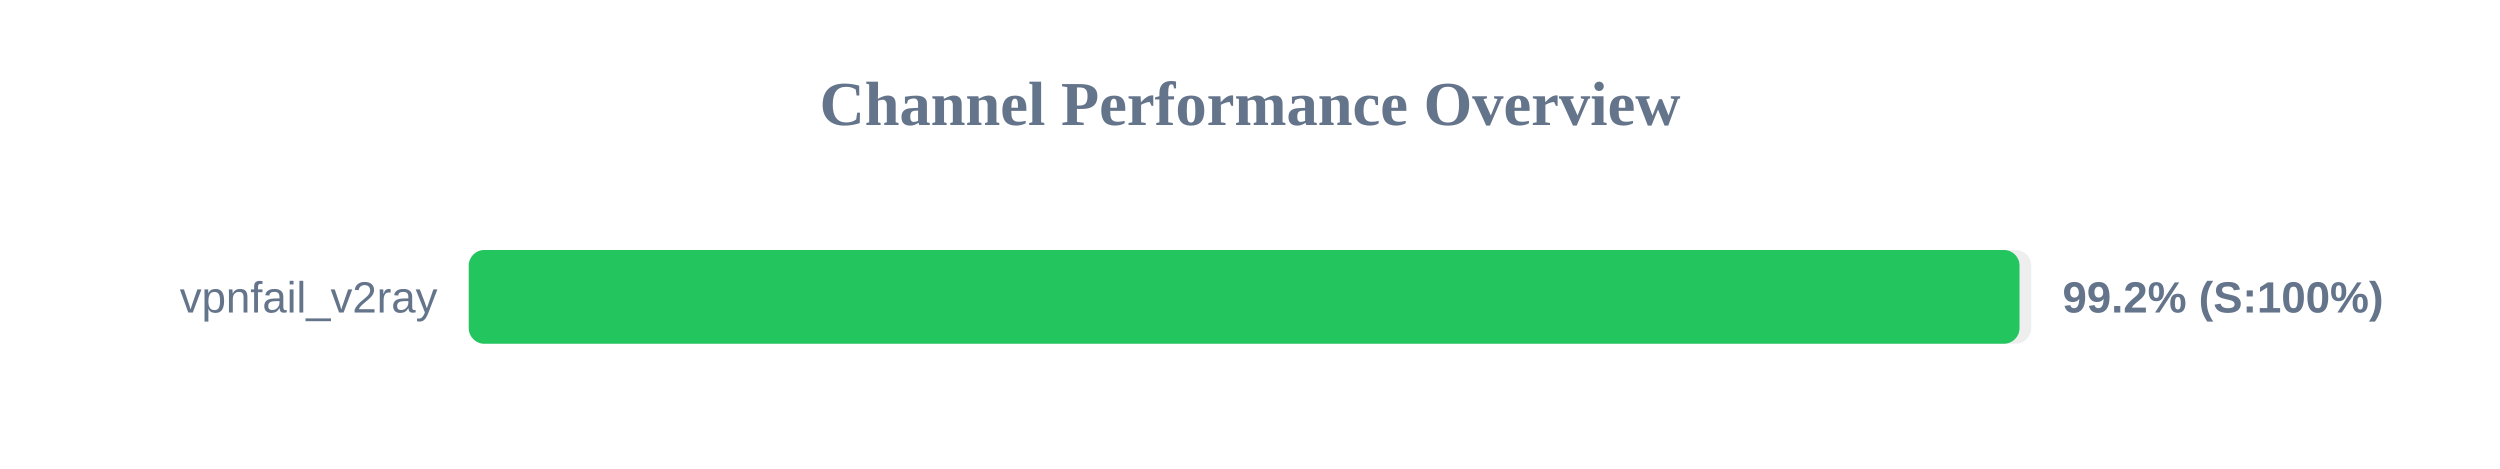
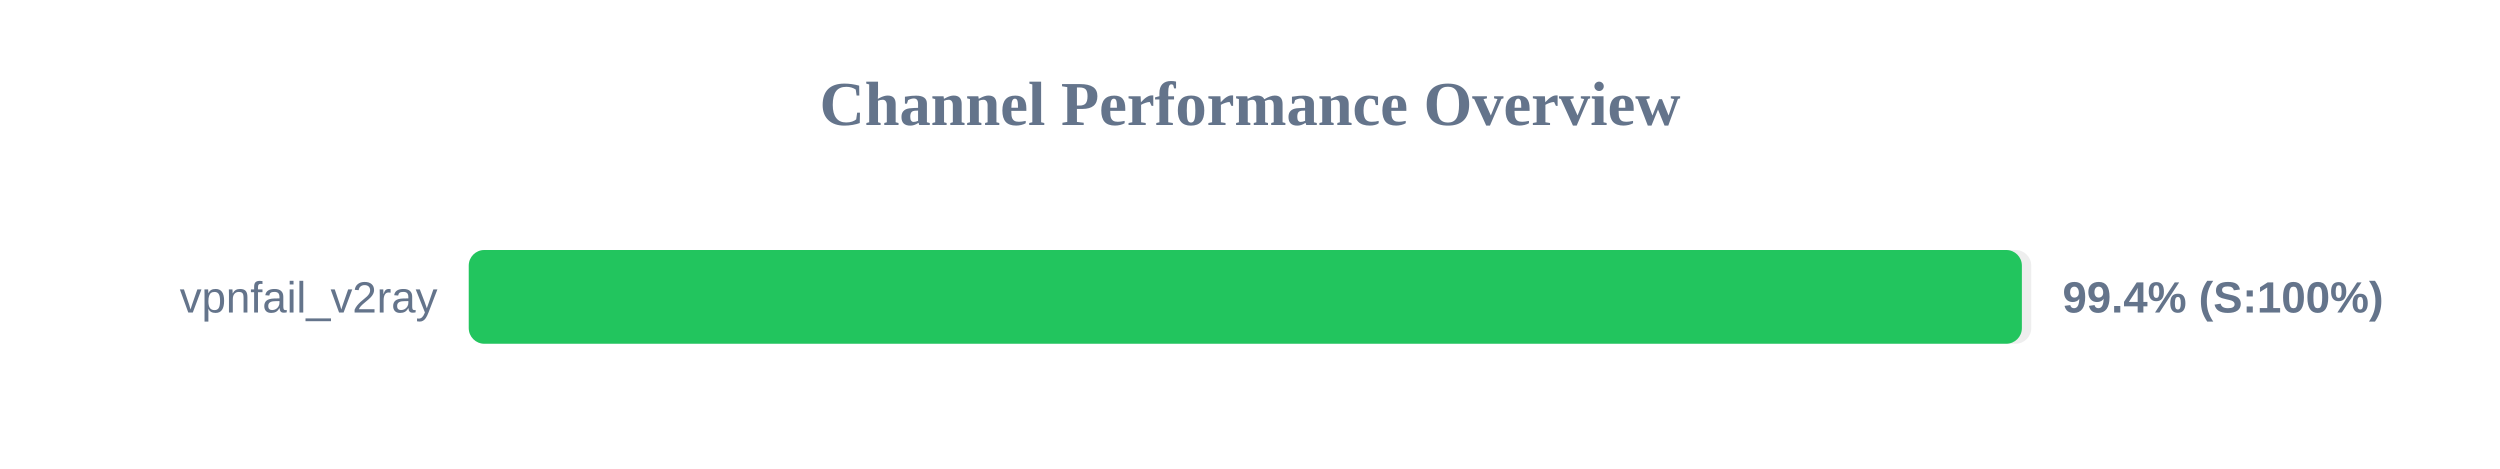
<svg xmlns="http://www.w3.org/2000/svg" width="800" height="150" version="1.1">
  <style>
        .row { font: 14px Arial; fill: #64748b; }
        .score { font: bold 14px Arial; fill: #64748b; }
    </style>
  <text x="400" y="40" text-anchor="middle" font-size="20px" font-weight="bold" fill="#64748b">Channel Performance Overview</text>
  <rect x="150" y="80" width="500" height="30" fill="#eee" rx="5" />
-   <rect x="150" y="80" width="496.25" height="30" fill="#22c55e" rx="5" />
+   <rect x="150" y="80" width="497.0" height="30" fill="#22c55e" rx="5" />
  <text x="140" y="100" text-anchor="end" class="row">vpnfail_v2ray</text>
-   <text x="660" y="100" text-anchor="start" class="score">99.2% (S:100%)</text>
+   <text x="660" y="100" text-anchor="start" class="score">99.4% (S:100%)</text>
</svg>
